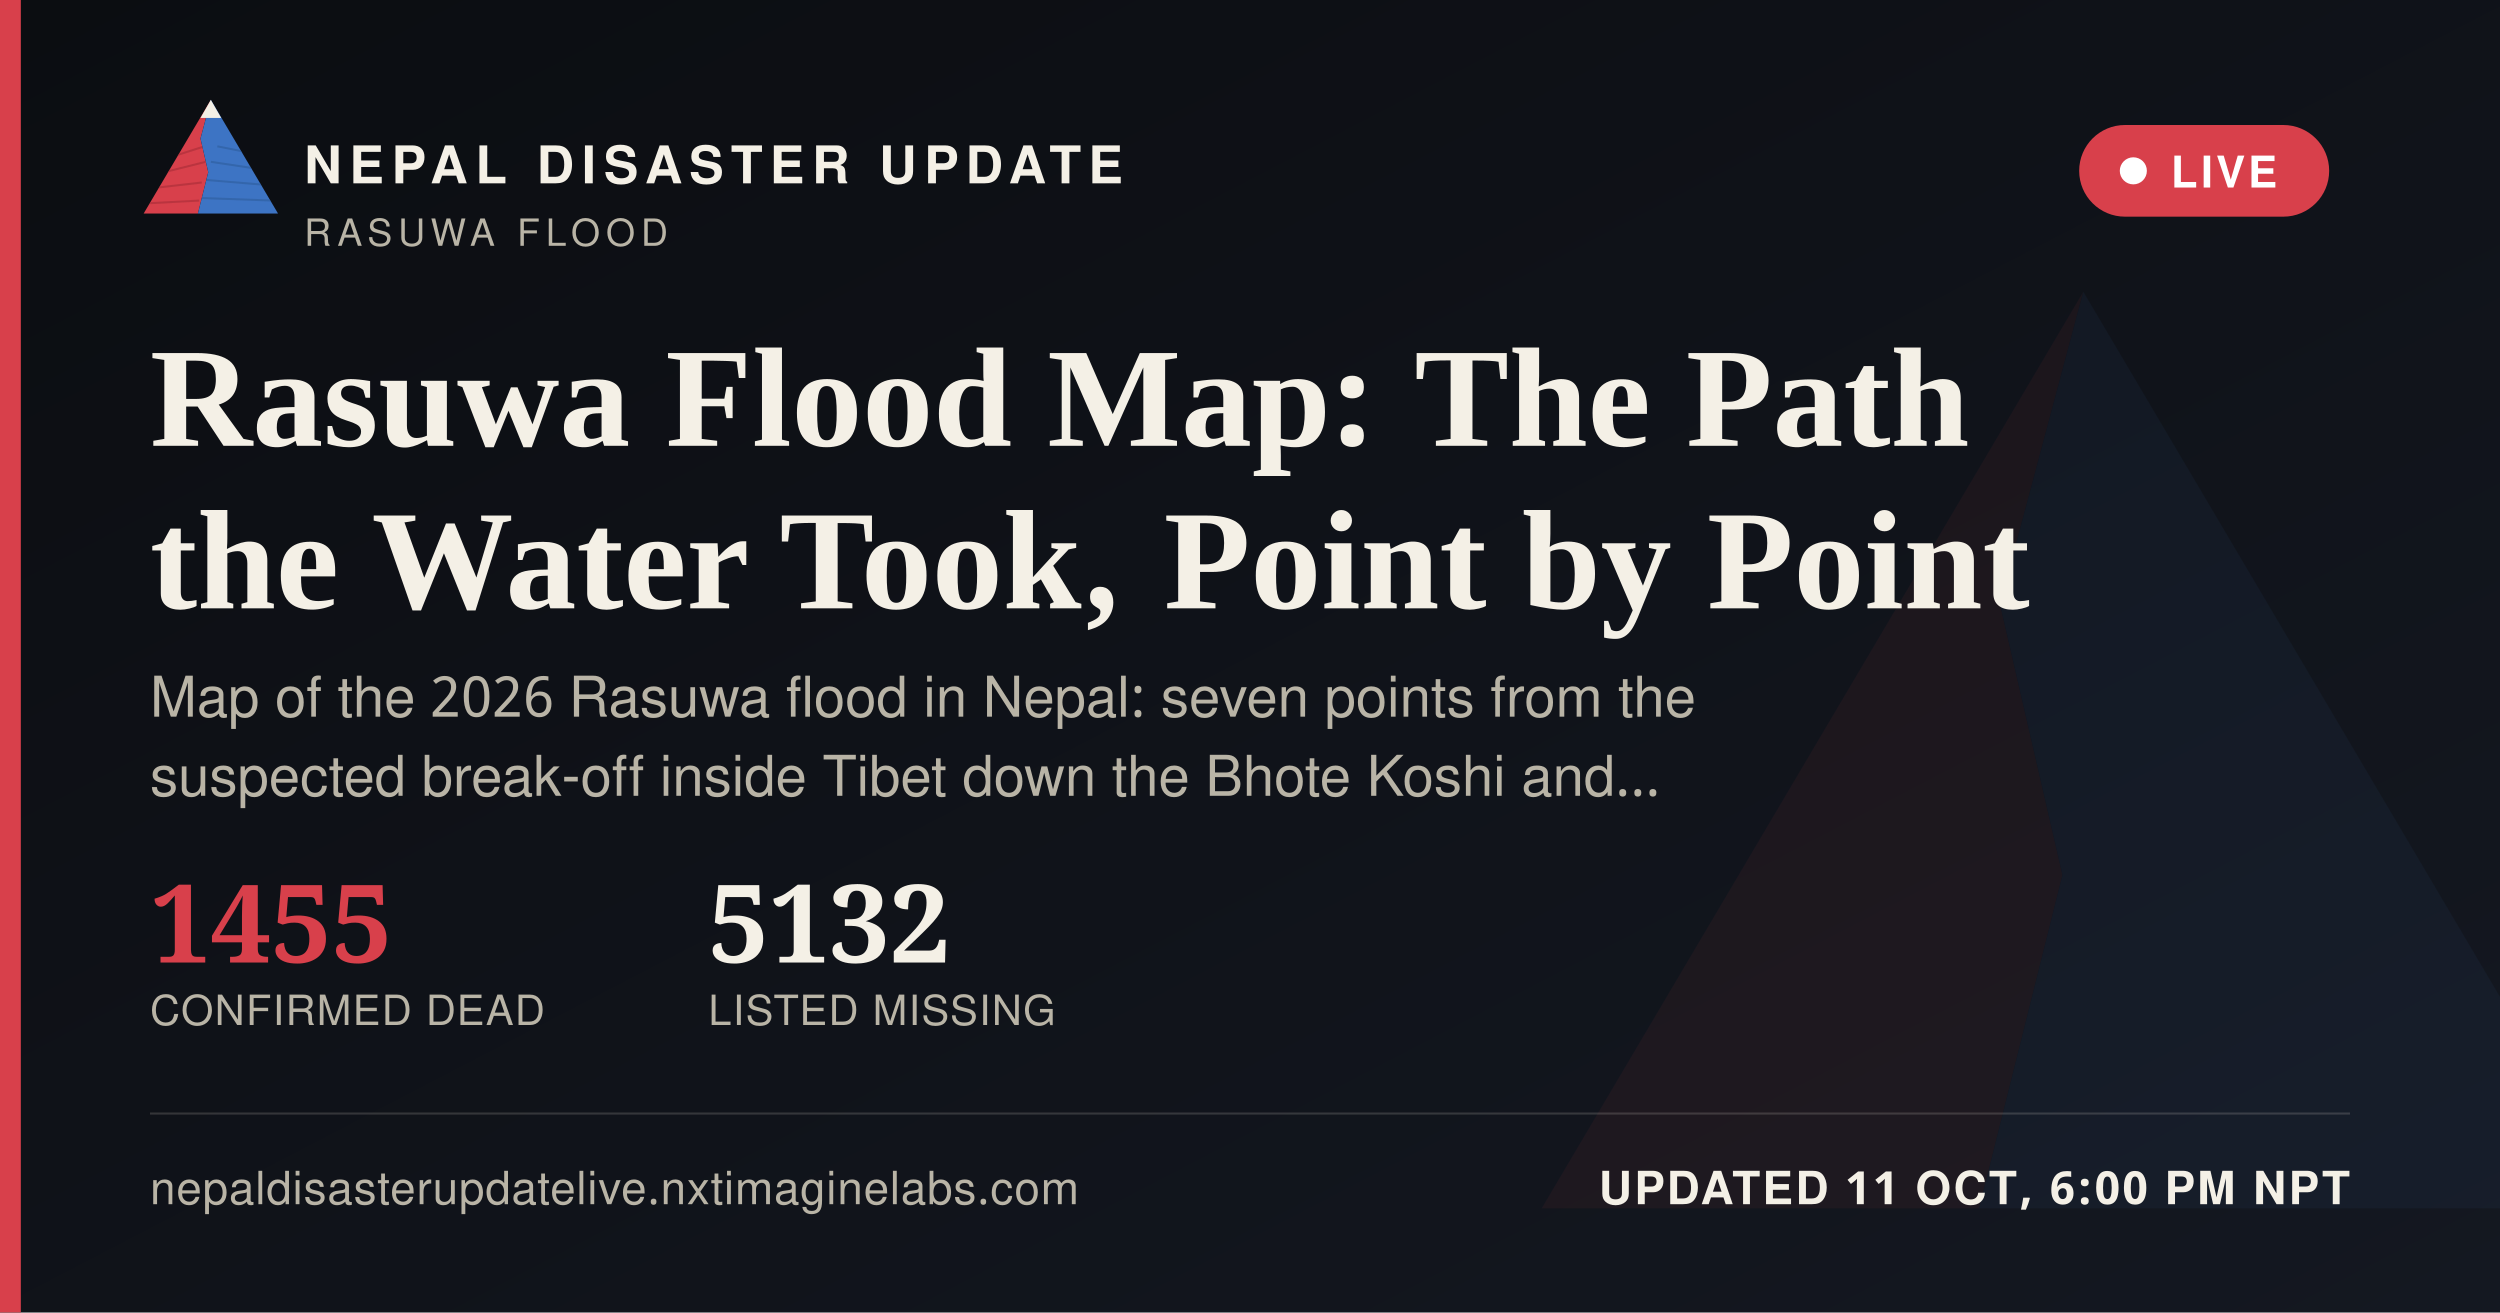
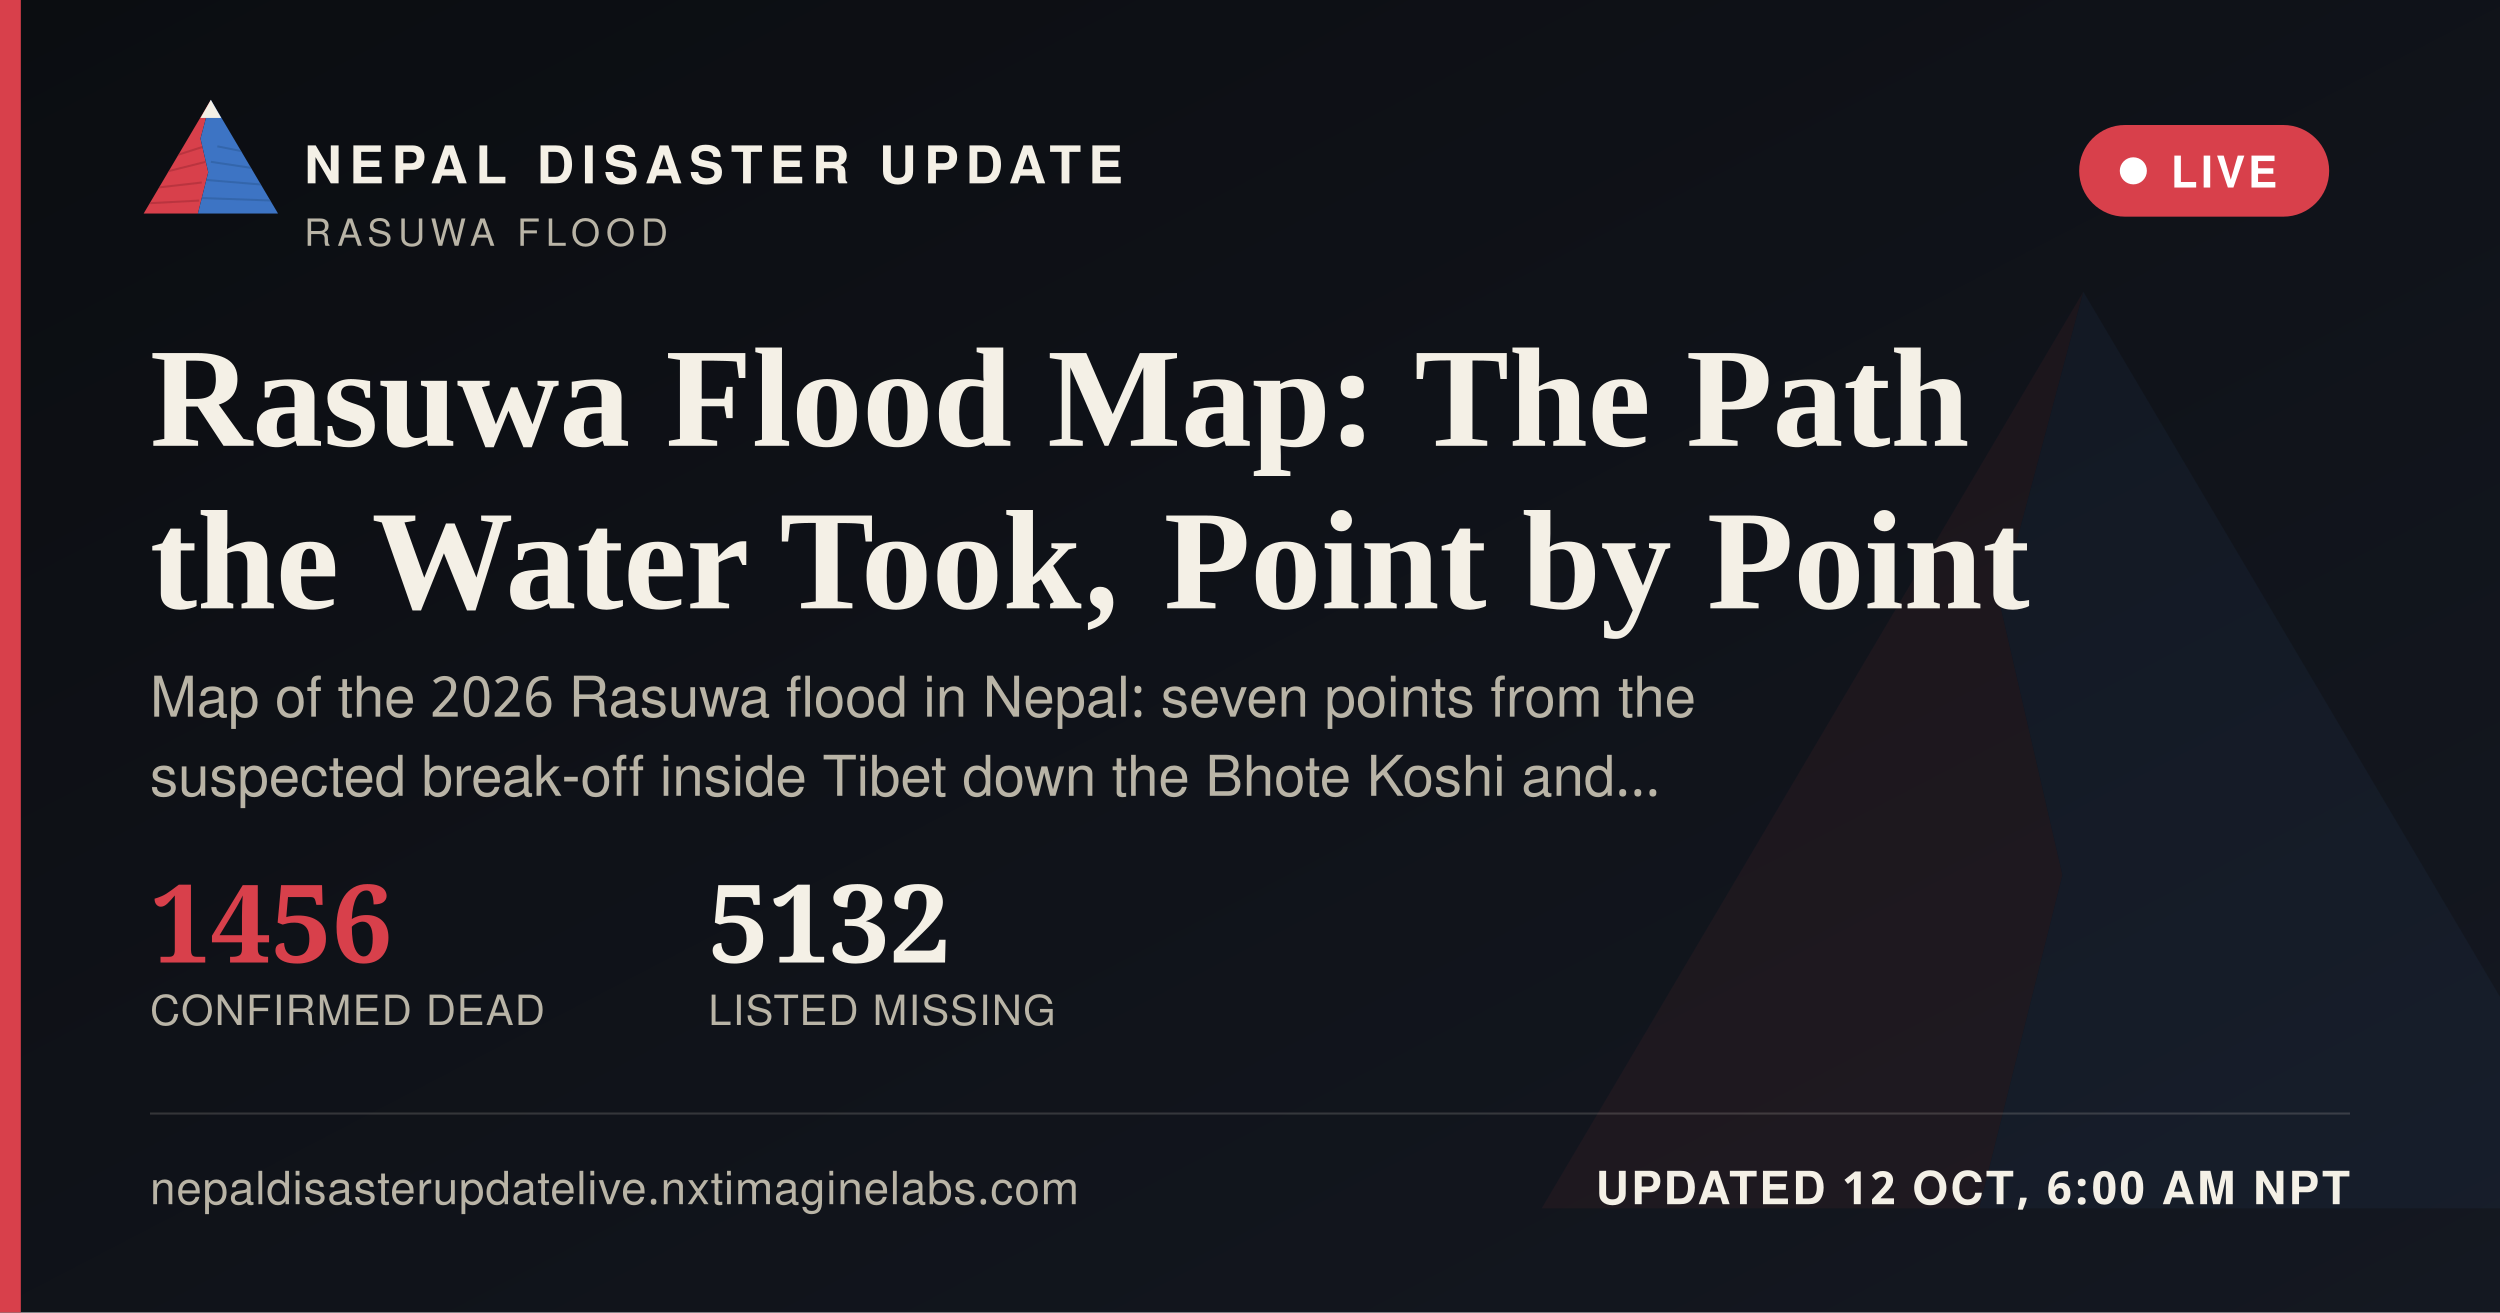
<svg xmlns="http://www.w3.org/2000/svg" width="1200" height="630" viewBox="0 0 1200 630">
  <defs>
    <linearGradient id="ogbg" x1="0" y1="0" x2="1" y2="1">
      <stop offset="0" stop-color="#0B0D11" />
      <stop offset="1" stop-color="#141821" />
    </linearGradient>
  </defs>
  <rect width="1200" height="630" fill="url(#ogbg)" />
  <g transform="translate(700,60) scale(5)" opacity="0.06">
    <polygon points="60,16 52,46 58,72 50,104 8,104" fill="#D8404B" />
    <polygon points="60,16 112,104 50,104 58,72 52,46" fill="#3D74C4" />
  </g>
  <rect x="0" y="0" width="10" height="630" fill="#D8404B" />
  <g transform="translate(64,38) scale(0.62)">
    <g>
      <defs>
        <clipPath id="ogLc">
          <polygon points="60,16 52,46 58,72 50,104 8,104" />
        </clipPath>
        <clipPath id="ogRc">
          <polygon points="60,16 112,104 50,104 58,72 52,46" />
        </clipPath>
      </defs>
      <polygon points="60,16 52,46 58,72 50,104 8,104" fill="#D8404B" />
      <g clip-path="url(#ogLc)" stroke="#A32A34" stroke-width="1.6" fill="none" opacity="0.55">
        <path d="M30,60 L55,52" />
        <path d="M24,72 L56,64" />
        <path d="M18,84 L53,80" />
        <path d="M13,96 L51,94" />
      </g>
      <polygon points="60,16 112,104 50,104 58,72 52,46" fill="#3D74C4" />
      <g clip-path="url(#ogRc)" stroke="#2A5793" stroke-width="1.6" fill="none" opacity="0.5">
        <path d="M65,52 L95,58" />
        <path d="M60,64 L100,70" />
        <path d="M56,78 L104,82" />
        <path d="M52,92 L108,94" />
      </g>
      <polygon points="60,16 52,30 68,30" fill="#F4F0E6" />
    </g>
  </g>
  <text x="146" y="88" font-family="'Public Sans', 'Noto Sans Devanagari', 'Helvetica Neue', Helvetica, Arial, sans-serif" font-size="25" font-weight="800" letter-spacing="3.6" fill="#F4F0E6">NEPAL DISASTER UPDATE</text>
  <text x="146" y="118" font-family="'Public Sans', 'Noto Sans Devanagari', 'Helvetica Neue', Helvetica, Arial, sans-serif" font-size="18" letter-spacing="2.8" fill="#B9B4A6">RASUWA FLOOD</text>
  <g>
    <rect x="998" y="60" width="120" height="44" rx="22" fill="#D8404B" stroke="none" />
    <circle cx="1024" cy="82" r="6.5" fill="#FFFFFF" />
    <text x="1042" y="90" font-family="'Public Sans', 'Noto Sans Devanagari', 'Helvetica Neue', Helvetica, Arial, sans-serif" font-size="21" font-weight="700" letter-spacing="1.6" fill="#FFFFFF">LIVE</text>
  </g>
  <text x="72" y="214" font-family="Newsreader, 'Noto Serif Devanagari', Georgia, 'Times New Roman', serif" font-size="68" font-weight="600" fill="#F4F0E6">Rasuwa Flood Map: The Path</text>
  <text x="72" y="292" font-family="Newsreader, 'Noto Serif Devanagari', Georgia, 'Times New Roman', serif" font-size="68" font-weight="600" fill="#F4F0E6">the Water Took, Point by Point</text>
  <text x="72" y="344" font-family="'Public Sans', 'Noto Sans Devanagari', 'Helvetica Neue', Helvetica, Arial, sans-serif" font-size="27" fill="#B9B4A6">Map of the 2026 Rasuwa flood in Nepal: seven points from the</text>
  <text x="72" y="382" font-family="'Public Sans', 'Noto Sans Devanagari', 'Helvetica Neue', Helvetica, Arial, sans-serif" font-size="27" fill="#B9B4A6">suspected break-off inside Tibet down the Bhote Koshi and…</text>
  <g transform="translate(72,462)">
-     <text x="0" y="0" font-family="Newsreader, 'Noto Serif Devanagari', Georgia, 'Times New Roman', serif" font-size="52" font-weight="600" fill="#D8404B">1455</text>
+     <text x="0" y="0" font-family="Newsreader, 'Noto Serif Devanagari', Georgia, 'Times New Roman', serif" font-size="52" font-weight="600" fill="#D8404B">1456</text>
    <text x="0" y="30" font-family="'Public Sans', 'Noto Sans Devanagari', 'Helvetica Neue', Helvetica, Arial, sans-serif" font-size="20" letter-spacing="0.6" fill="#B9B4A6">CONFIRMED DEAD</text>
    <text x="268" y="0" font-family="Newsreader, 'Noto Serif Devanagari', Georgia, 'Times New Roman', serif" font-size="52" font-weight="600" fill="#F4F0E6">5132</text>
    <text x="268" y="30" font-family="'Public Sans', 'Noto Sans Devanagari', 'Helvetica Neue', Helvetica, Arial, sans-serif" font-size="20" letter-spacing="0.6" fill="#B9B4A6">LISTED MISSING</text>
  </g>
  <rect x="72" y="534" width="1056" height="1" fill="rgba(244,240,230,0.16)" />
  <text x="72" y="578" font-family="'Public Sans', 'Noto Sans Devanagari', 'Helvetica Neue', Helvetica, Arial, sans-serif" font-size="22" fill="#B9B4A6" letter-spacing="0.4">nepaldisasterupdatelive.nxtimaginelabs.com</text>
-   <text x="1128" y="578" text-anchor="end" font-family="'Public Sans', 'Noto Sans Devanagari', 'Helvetica Neue', Helvetica, Arial, sans-serif" font-size="22" font-weight="700" letter-spacing="1.2" fill="#F4F0E6">UPDATED 11 OCT, 6:00 PM NPT</text>
+   <text x="1128" y="578" text-anchor="end" font-family="'Public Sans', 'Noto Sans Devanagari', 'Helvetica Neue', Helvetica, Arial, sans-serif" font-size="22" font-weight="700" letter-spacing="1.2" fill="#F4F0E6">UPDATED 12 OCT, 6:00 AM NPT</text>
</svg>
